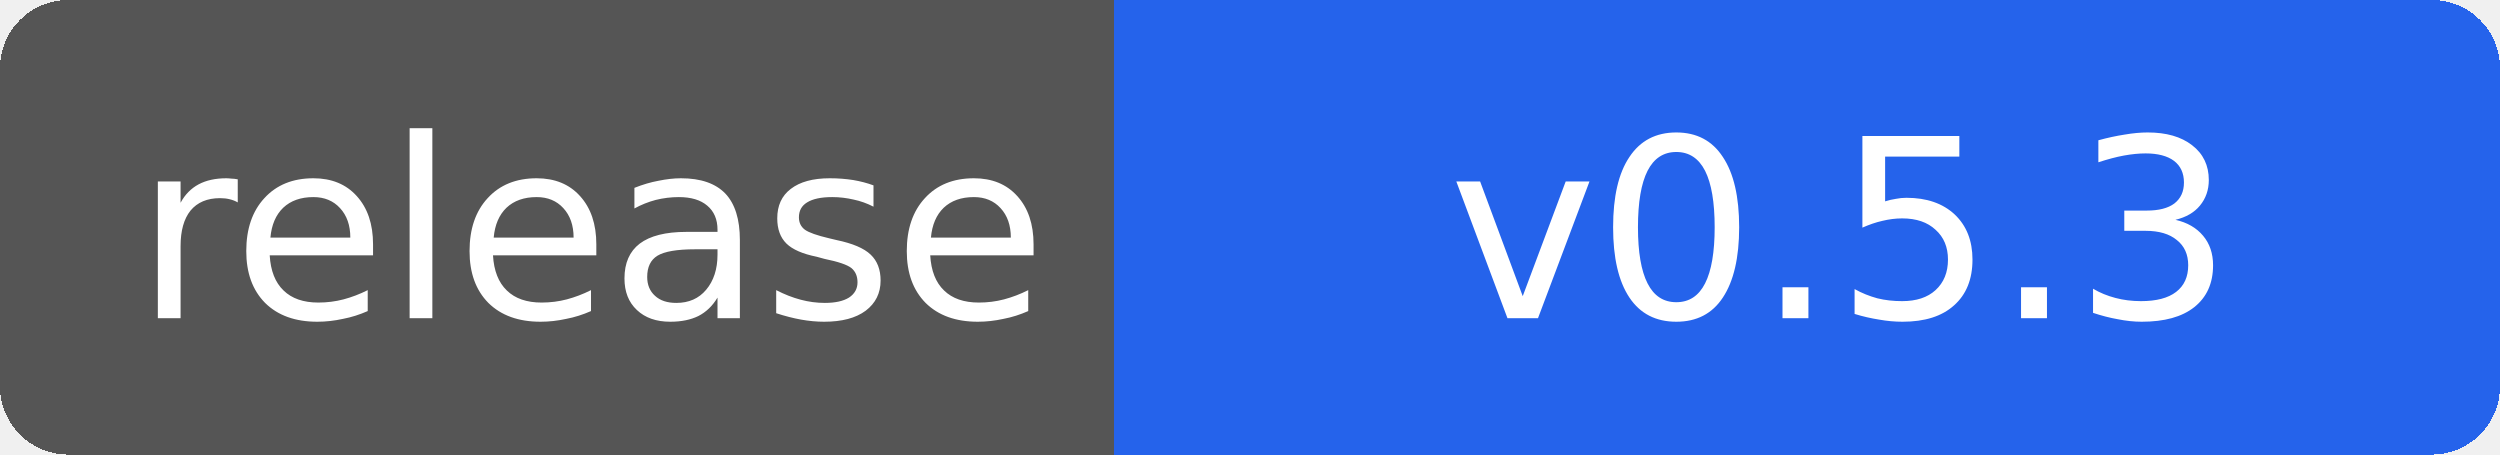
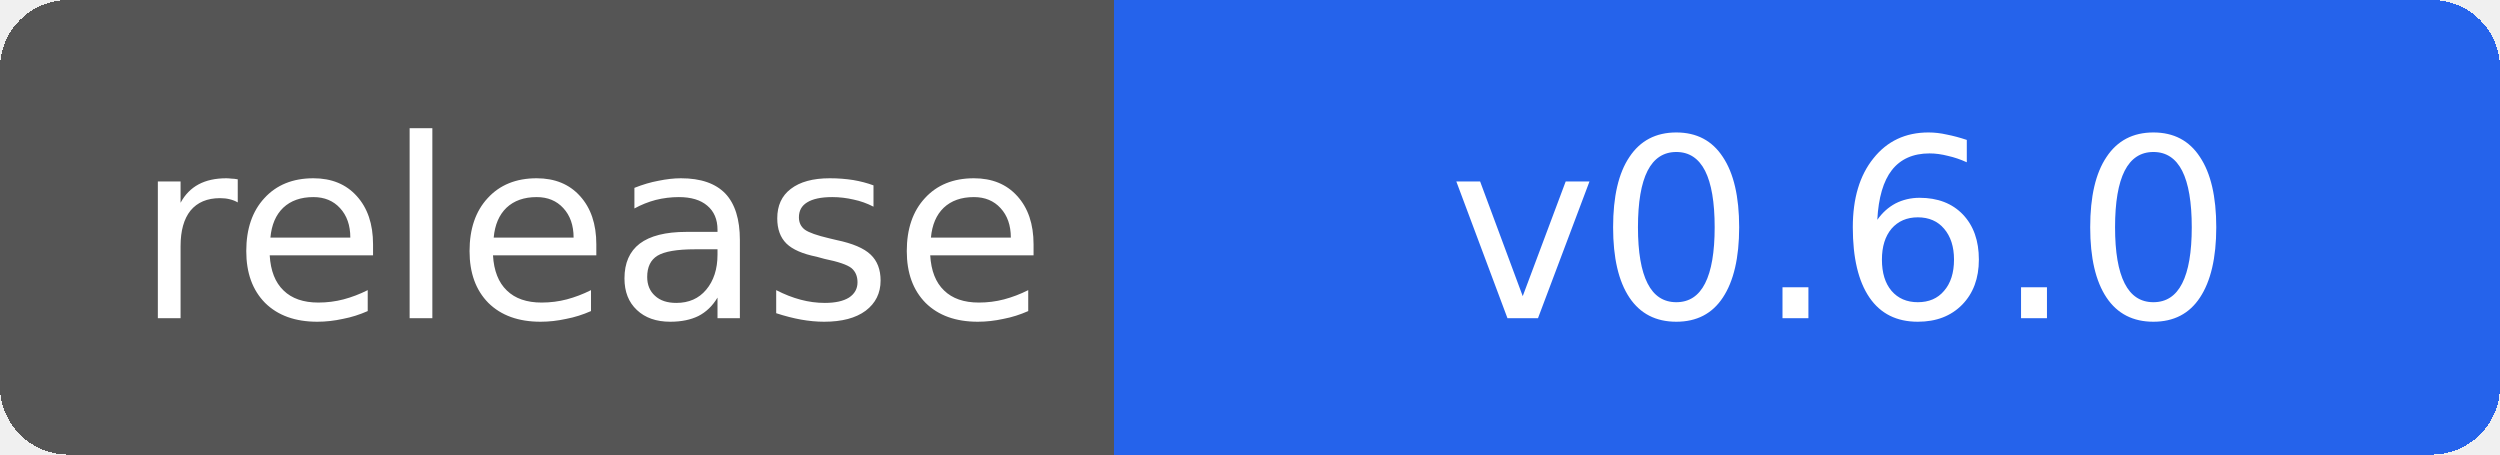
- <svg xmlns="http://www.w3.org/2000/svg" width="110" height="20" role="img" aria-label="release: v0.5.3">
+ <svg xmlns="http://www.w3.org/2000/svg" width="110" height="20" role="img" aria-label="release: v0.6.0">
  <g shape-rendering="crispEdges">
    <rect width="52" height="20" rx="3" fill="#555" />
    <rect x="52" width="58" height="20" rx="3" fill="#2563eb" />
    <rect x="49" width="6" height="20" fill="#2563eb" />
  </g>
  <g fill="#fff" text-anchor="middle" font-family="Verdana,Geneva,DejaVu Sans,sans-serif" font-size="11">
    <text x="26" y="14">release</text>
-     <text x="81" y="14">v0.5.3</text>
+     <text x="81" y="14">v0.6.0</text>
  </g>
</svg>
